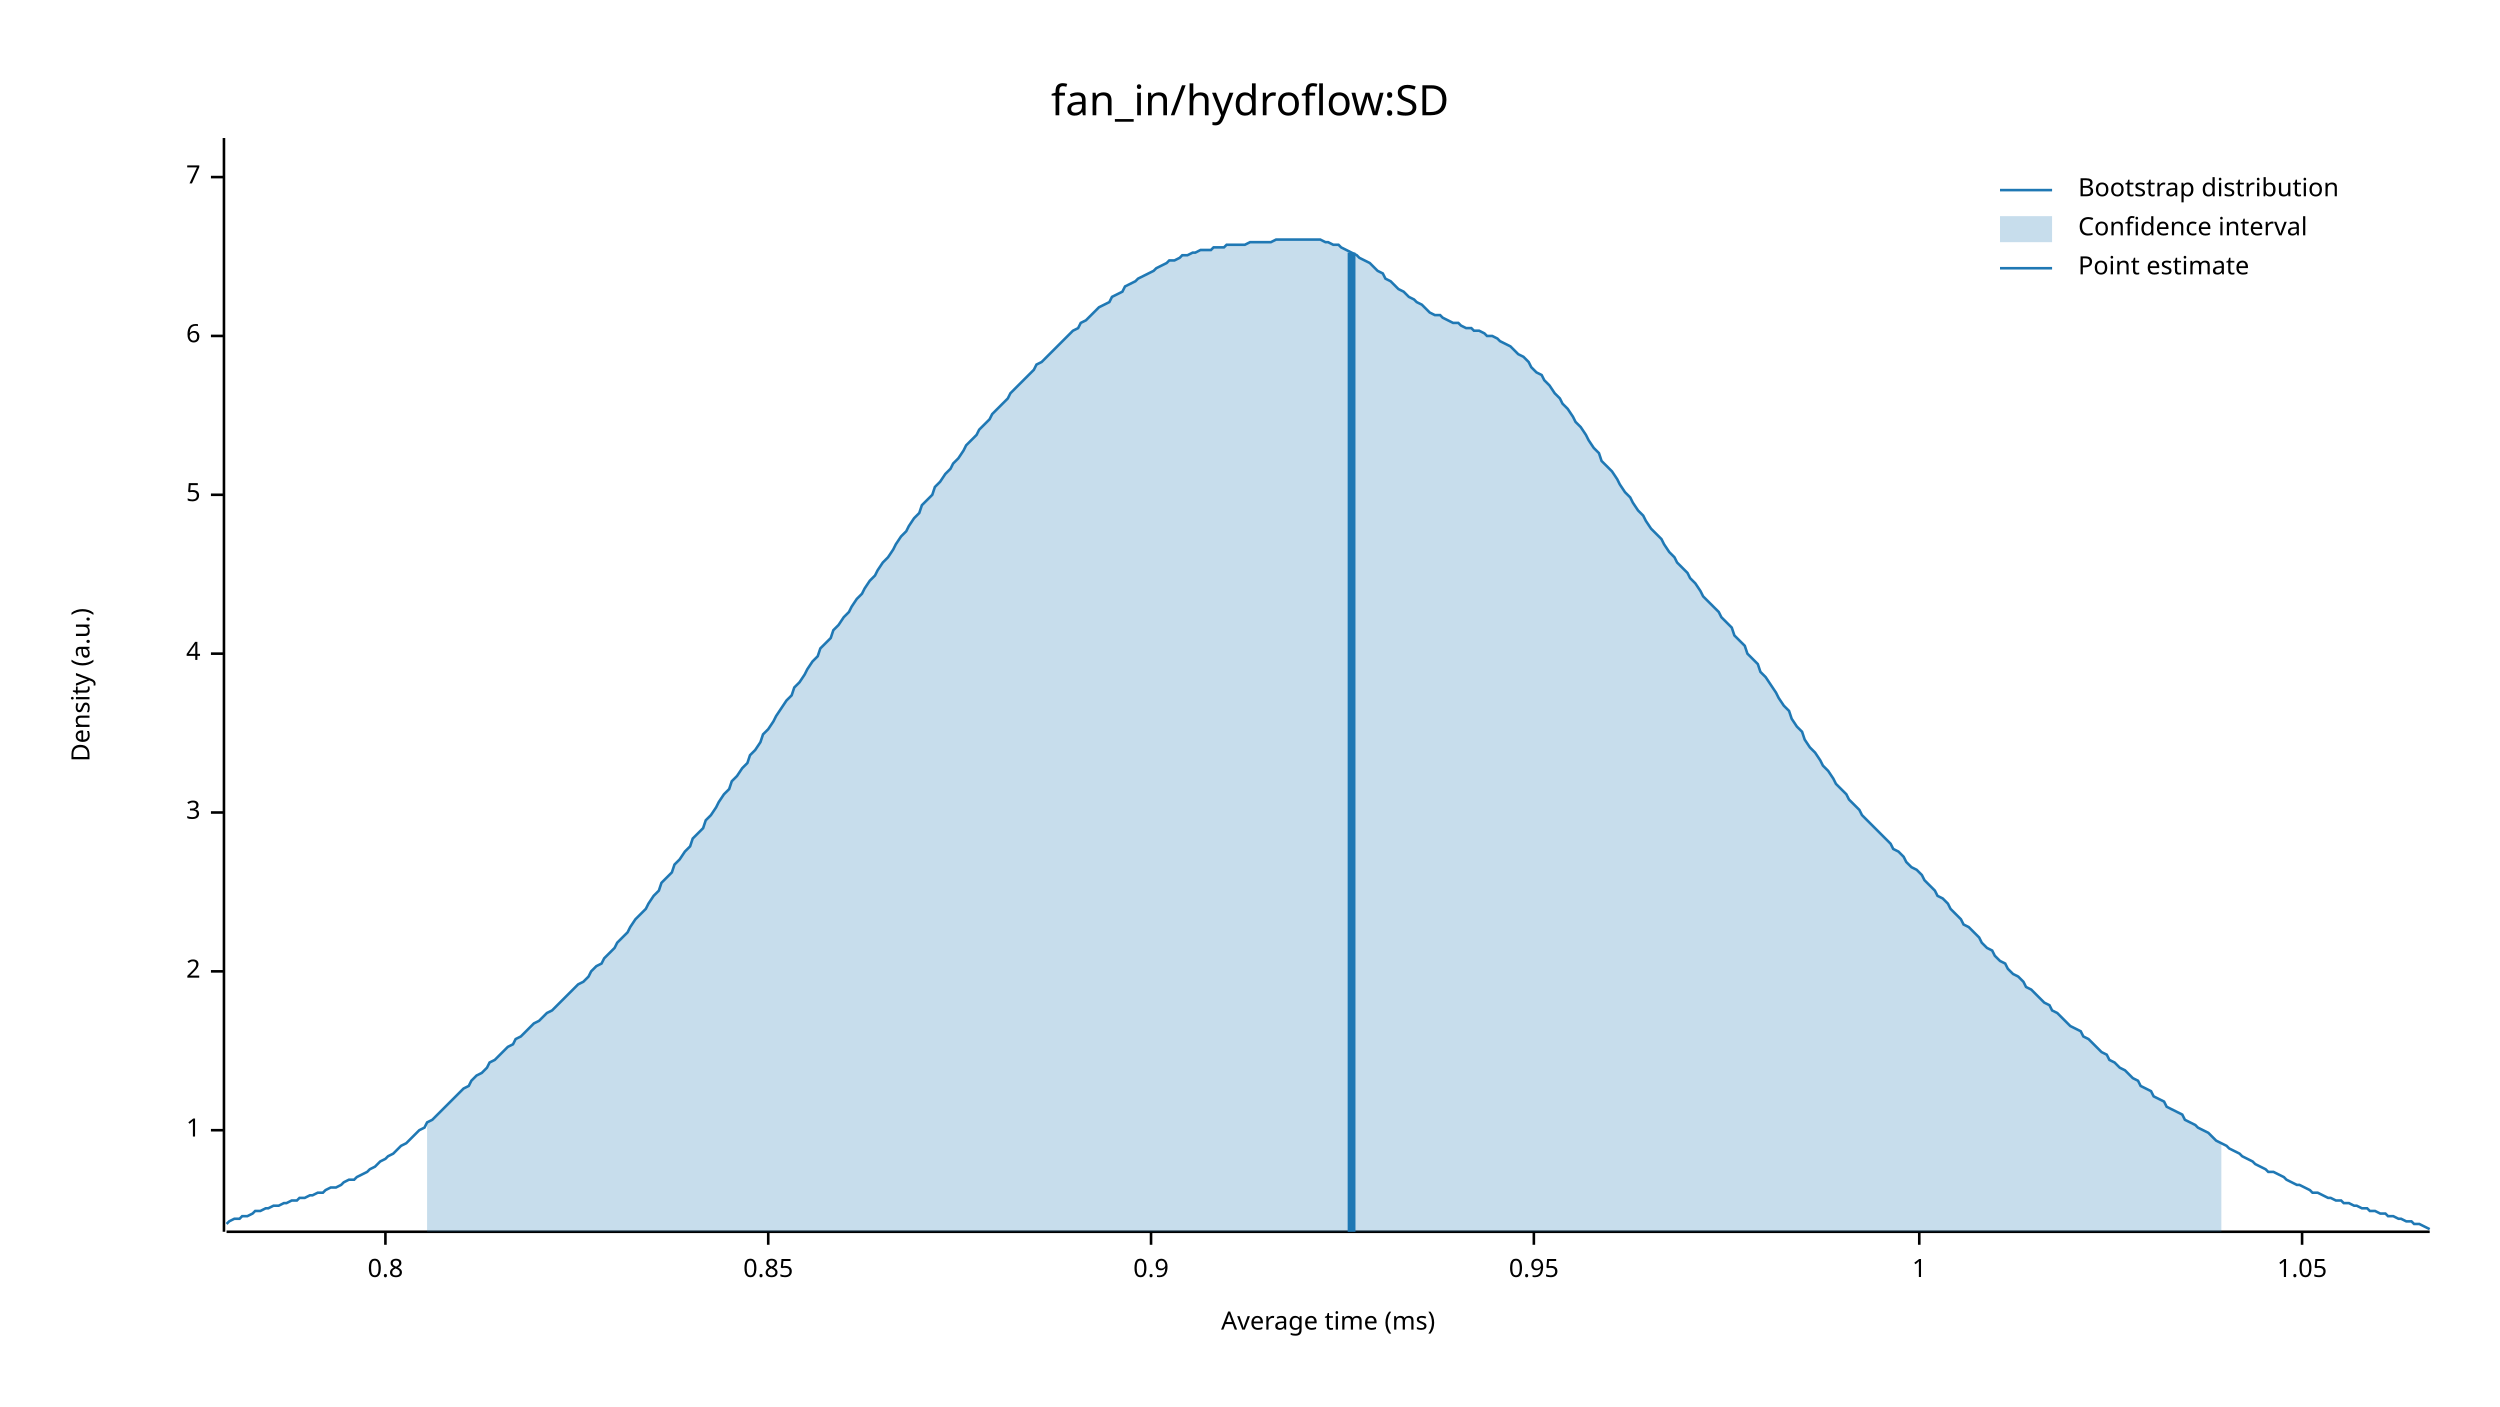
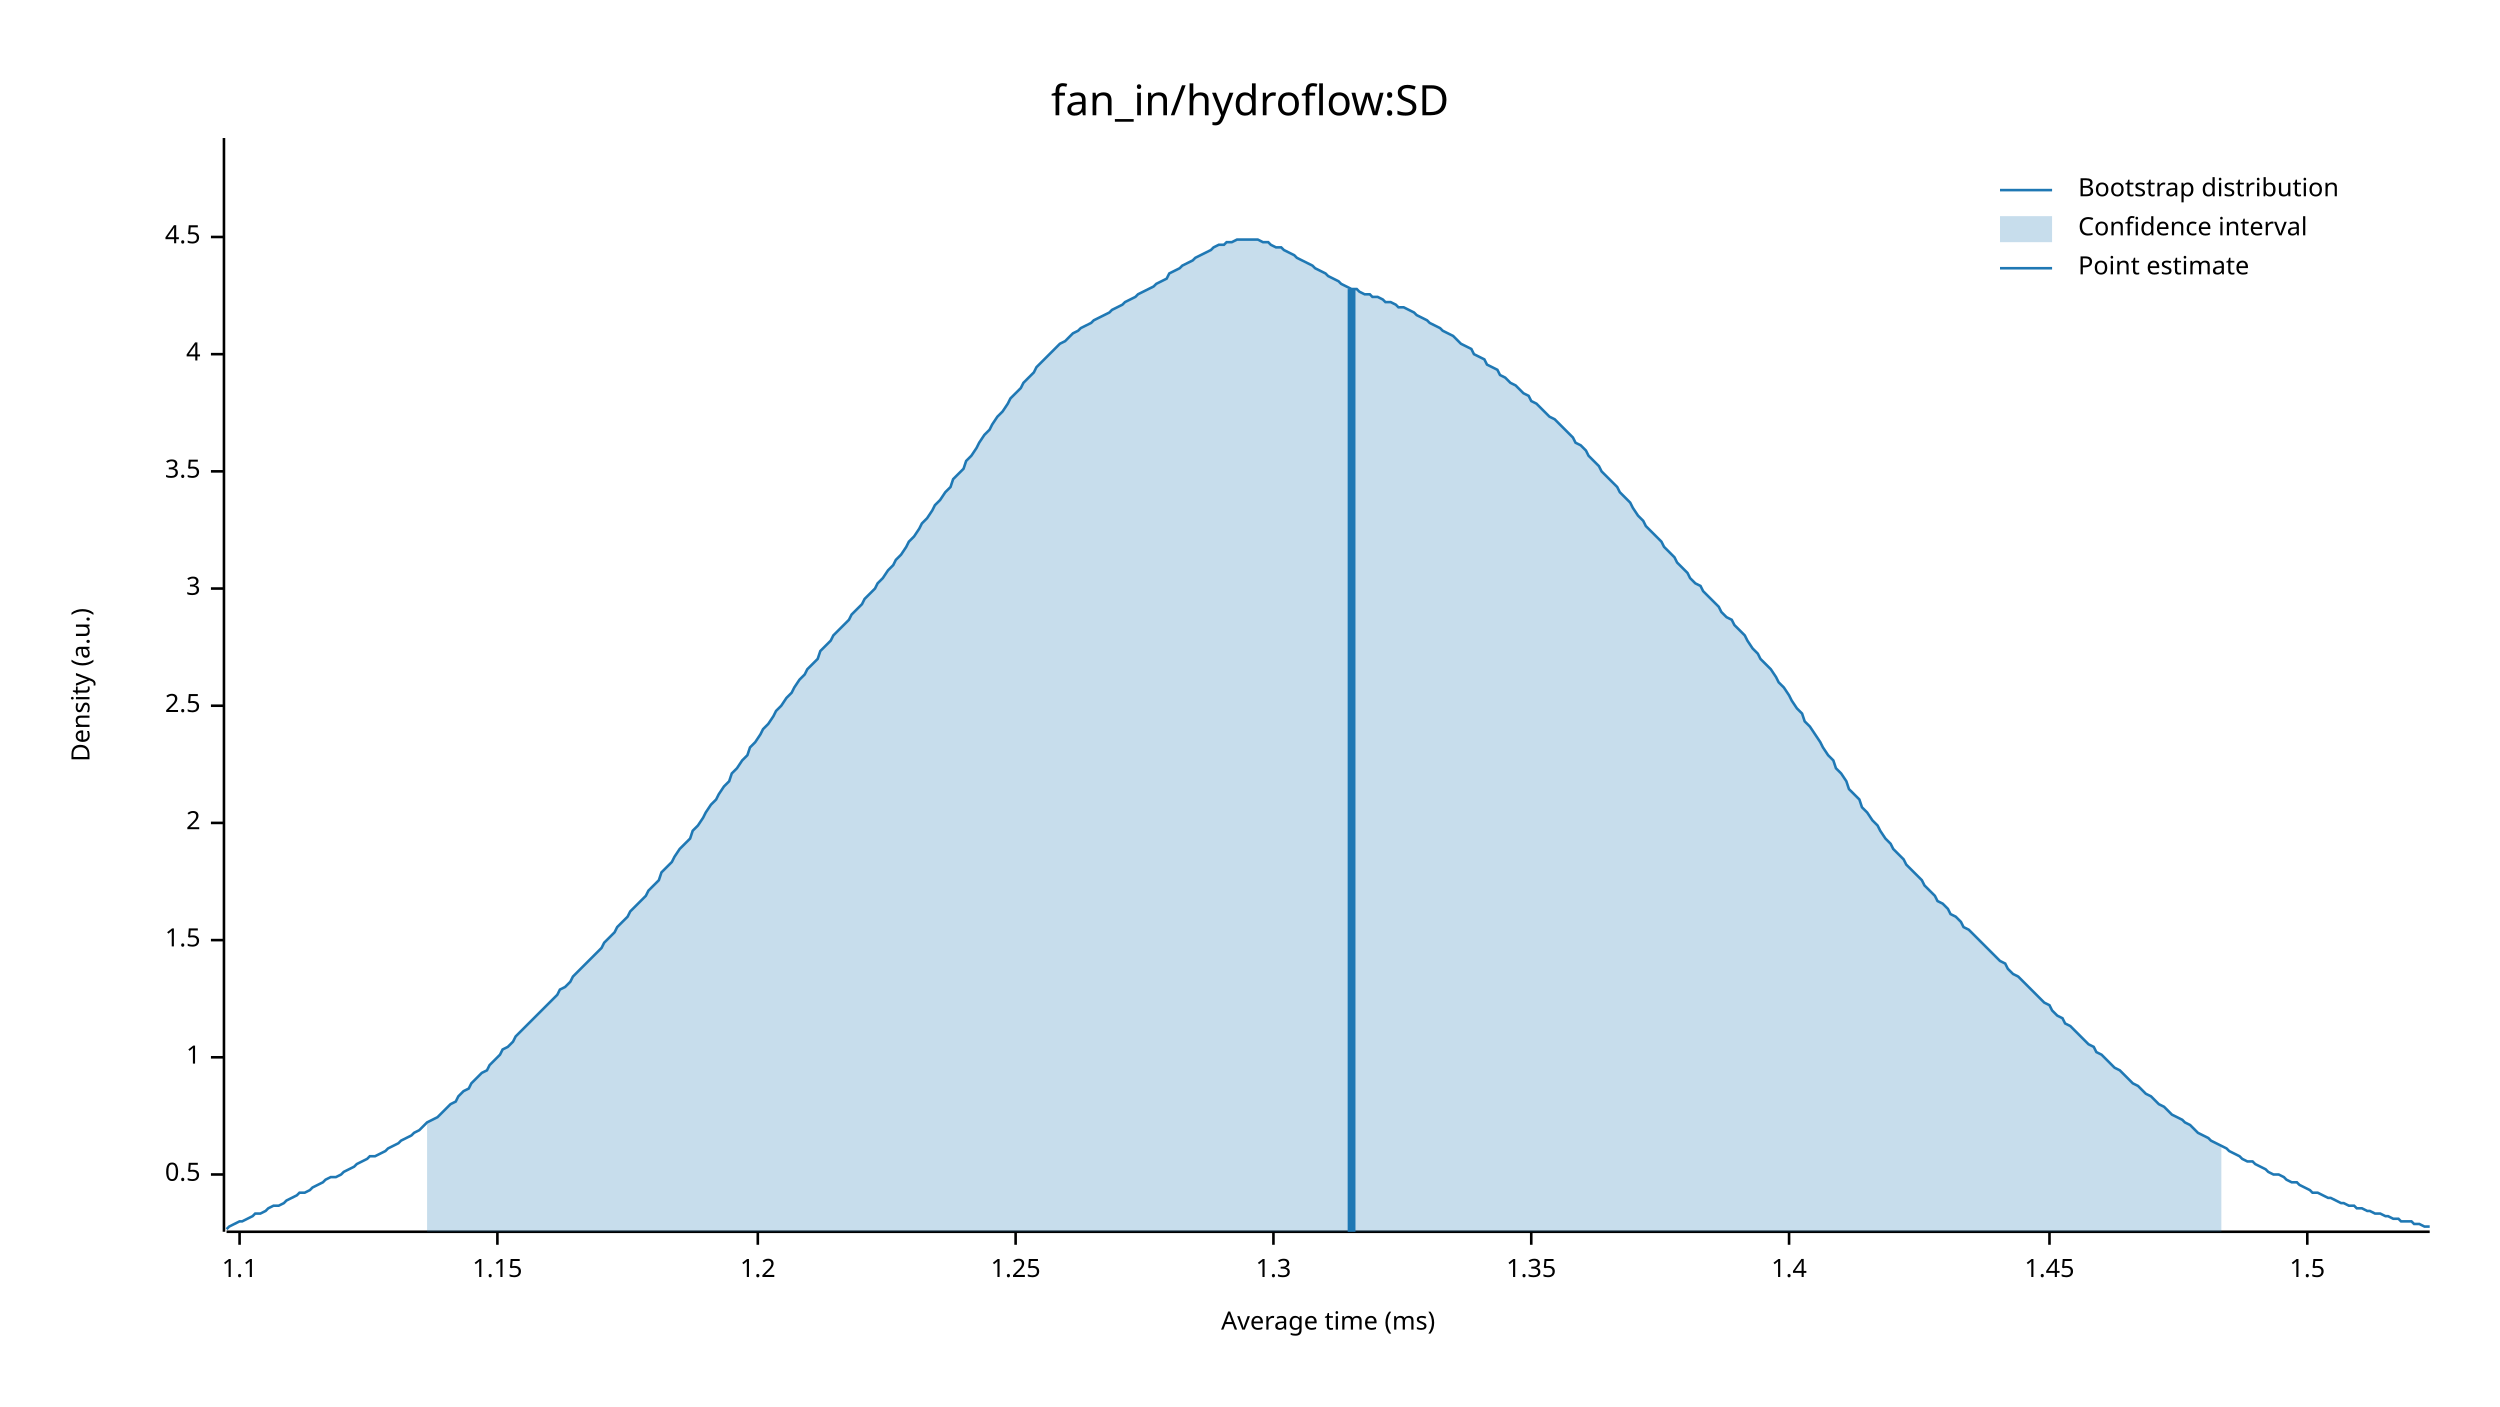
<svg xmlns="http://www.w3.org/2000/svg" width="960" height="540" viewBox="0 0 960 540">
  <text x="480" y="32" dy="0.76em" text-anchor="middle" font-family="sans-serif" font-size="16.129" opacity="1" fill="#000000">
fan_in/hydroflow:SD
</text>
  <text x="27" y="263" dy="0.76em" text-anchor="middle" font-family="sans-serif" font-size="9.677" opacity="1" fill="#000000" transform="rotate(270, 27, 263)">
Density (a.u.)
</text>
  <text x="510" y="513" dy="-0.5ex" text-anchor="middle" font-family="sans-serif" font-size="9.677" opacity="1" fill="#000000">
Average time (ms)
</text>
  <polyline fill="none" opacity="1" stroke="#000000" stroke-width="1" points="86,53 86,473 " />
-   <text x="77" y="434" dy="0.5ex" text-anchor="end" font-family="sans-serif" font-size="9.677" opacity="1" fill="#000000">
+   <text x="77" y="451" dy="0.5ex" text-anchor="end" font-family="sans-serif" font-size="9.677" opacity="1" fill="#000000">
+ 0.5
+ </text>
+   <polyline fill="none" opacity="1" stroke="#000000" stroke-width="1" points="81,451 86,451 " />
+   <text x="77" y="406" dy="0.5ex" text-anchor="end" font-family="sans-serif" font-size="9.677" opacity="1" fill="#000000">
1
</text>
-   <polyline fill="none" opacity="1" stroke="#000000" stroke-width="1" points="81,434 86,434 " />
-   <text x="77" y="373" dy="0.5ex" text-anchor="end" font-family="sans-serif" font-size="9.677" opacity="1" fill="#000000">
+   <polyline fill="none" opacity="1" stroke="#000000" stroke-width="1" points="81,406 86,406 " />
+   <text x="77" y="361" dy="0.5ex" text-anchor="end" font-family="sans-serif" font-size="9.677" opacity="1" fill="#000000">
+ 1.5
+ </text>
+   <polyline fill="none" opacity="1" stroke="#000000" stroke-width="1" points="81,361 86,361 " />
+   <text x="77" y="316" dy="0.5ex" text-anchor="end" font-family="sans-serif" font-size="9.677" opacity="1" fill="#000000">
2
</text>
-   <polyline fill="none" opacity="1" stroke="#000000" stroke-width="1" points="81,373 86,373 " />
-   <text x="77" y="312" dy="0.5ex" text-anchor="end" font-family="sans-serif" font-size="9.677" opacity="1" fill="#000000">
+   <polyline fill="none" opacity="1" stroke="#000000" stroke-width="1" points="81,316 86,316 " />
+   <text x="77" y="271" dy="0.5ex" text-anchor="end" font-family="sans-serif" font-size="9.677" opacity="1" fill="#000000">
+ 2.5
+ </text>
+   <polyline fill="none" opacity="1" stroke="#000000" stroke-width="1" points="81,271 86,271 " />
+   <text x="77" y="226" dy="0.5ex" text-anchor="end" font-family="sans-serif" font-size="9.677" opacity="1" fill="#000000">
3
</text>
-   <polyline fill="none" opacity="1" stroke="#000000" stroke-width="1" points="81,312 86,312 " />
-   <text x="77" y="251" dy="0.5ex" text-anchor="end" font-family="sans-serif" font-size="9.677" opacity="1" fill="#000000">
+   <polyline fill="none" opacity="1" stroke="#000000" stroke-width="1" points="81,226 86,226 " />
+   <text x="77" y="181" dy="0.5ex" text-anchor="end" font-family="sans-serif" font-size="9.677" opacity="1" fill="#000000">
+ 3.5
+ </text>
+   <polyline fill="none" opacity="1" stroke="#000000" stroke-width="1" points="81,181 86,181 " />
+   <text x="77" y="136" dy="0.5ex" text-anchor="end" font-family="sans-serif" font-size="9.677" opacity="1" fill="#000000">
4
</text>
-   <polyline fill="none" opacity="1" stroke="#000000" stroke-width="1" points="81,251 86,251 " />
-   <text x="77" y="190" dy="0.5ex" text-anchor="end" font-family="sans-serif" font-size="9.677" opacity="1" fill="#000000">
- 5
+   <polyline fill="none" opacity="1" stroke="#000000" stroke-width="1" points="81,136 86,136 " />
+   <text x="77" y="91" dy="0.5ex" text-anchor="end" font-family="sans-serif" font-size="9.677" opacity="1" fill="#000000">
+ 4.5
</text>
-   <polyline fill="none" opacity="1" stroke="#000000" stroke-width="1" points="81,190 86,190 " />
-   <text x="77" y="129" dy="0.5ex" text-anchor="end" font-family="sans-serif" font-size="9.677" opacity="1" fill="#000000">
- 6
+   <polyline fill="none" opacity="1" stroke="#000000" stroke-width="1" points="81,91 86,91 " />
+   <polyline fill="none" opacity="1" stroke="#000000" stroke-width="1" points="87,473 933,473 " />
+   <text x="92" y="483" dy="0.76em" text-anchor="middle" font-family="sans-serif" font-size="9.677" opacity="1" fill="#000000">
+ 1.1
</text>
-   <polyline fill="none" opacity="1" stroke="#000000" stroke-width="1" points="81,129 86,129 " />
-   <text x="77" y="68" dy="0.5ex" text-anchor="end" font-family="sans-serif" font-size="9.677" opacity="1" fill="#000000">
- 7
+   <polyline fill="none" opacity="1" stroke="#000000" stroke-width="1" points="92,473 92,478 " />
+   <text x="191" y="483" dy="0.76em" text-anchor="middle" font-family="sans-serif" font-size="9.677" opacity="1" fill="#000000">
+ 1.15
</text>
-   <polyline fill="none" opacity="1" stroke="#000000" stroke-width="1" points="81,68 86,68 " />
-   <polyline fill="none" opacity="1" stroke="#000000" stroke-width="1" points="87,473 933,473 " />
-   <text x="148" y="483" dy="0.76em" text-anchor="middle" font-family="sans-serif" font-size="9.677" opacity="1" fill="#000000">
- 0.8
+   <polyline fill="none" opacity="1" stroke="#000000" stroke-width="1" points="191,473 191,478 " />
+   <text x="291" y="483" dy="0.76em" text-anchor="middle" font-family="sans-serif" font-size="9.677" opacity="1" fill="#000000">
+ 1.2
</text>
-   <polyline fill="none" opacity="1" stroke="#000000" stroke-width="1" points="148,473 148,478 " />
-   <text x="295" y="483" dy="0.76em" text-anchor="middle" font-family="sans-serif" font-size="9.677" opacity="1" fill="#000000">
- 0.85
+   <polyline fill="none" opacity="1" stroke="#000000" stroke-width="1" points="291,473 291,478 " />
+   <text x="390" y="483" dy="0.76em" text-anchor="middle" font-family="sans-serif" font-size="9.677" opacity="1" fill="#000000">
+ 1.25
</text>
-   <polyline fill="none" opacity="1" stroke="#000000" stroke-width="1" points="295,473 295,478 " />
-   <text x="442" y="483" dy="0.76em" text-anchor="middle" font-family="sans-serif" font-size="9.677" opacity="1" fill="#000000">
- 0.9
+   <polyline fill="none" opacity="1" stroke="#000000" stroke-width="1" points="390,473 390,478 " />
+   <text x="489" y="483" dy="0.76em" text-anchor="middle" font-family="sans-serif" font-size="9.677" opacity="1" fill="#000000">
+ 1.3
</text>
-   <polyline fill="none" opacity="1" stroke="#000000" stroke-width="1" points="442,473 442,478 " />
-   <text x="589" y="483" dy="0.76em" text-anchor="middle" font-family="sans-serif" font-size="9.677" opacity="1" fill="#000000">
- 0.95
+   <polyline fill="none" opacity="1" stroke="#000000" stroke-width="1" points="489,473 489,478 " />
+   <text x="588" y="483" dy="0.76em" text-anchor="middle" font-family="sans-serif" font-size="9.677" opacity="1" fill="#000000">
+ 1.35
</text>
-   <polyline fill="none" opacity="1" stroke="#000000" stroke-width="1" points="589,473 589,478 " />
-   <text x="737" y="483" dy="0.76em" text-anchor="middle" font-family="sans-serif" font-size="9.677" opacity="1" fill="#000000">
- 1
+   <polyline fill="none" opacity="1" stroke="#000000" stroke-width="1" points="588,473 588,478 " />
+   <text x="687" y="483" dy="0.76em" text-anchor="middle" font-family="sans-serif" font-size="9.677" opacity="1" fill="#000000">
+ 1.4
</text>
-   <polyline fill="none" opacity="1" stroke="#000000" stroke-width="1" points="737,473 737,478 " />
-   <text x="884" y="483" dy="0.76em" text-anchor="middle" font-family="sans-serif" font-size="9.677" opacity="1" fill="#000000">
- 1.05
+   <polyline fill="none" opacity="1" stroke="#000000" stroke-width="1" points="687,473 687,478 " />
+   <text x="787" y="483" dy="0.76em" text-anchor="middle" font-family="sans-serif" font-size="9.677" opacity="1" fill="#000000">
+ 1.45
</text>
-   <polyline fill="none" opacity="1" stroke="#000000" stroke-width="1" points="884,473 884,478 " />
-   <polyline fill="none" opacity="1" stroke="#1F78B4" stroke-width="1" points="87,470 88,469 90,468 92,468 93,467 95,467 97,466 98,465 100,465 102,464 103,464 105,463 107,463 109,462 110,462 112,461 114,461 115,460 117,460 119,459 120,459 122,458 124,458 125,457 127,456 129,456 131,455 132,454 134,453 136,453 137,452 139,451 141,450 142,449 144,448 146,446 148,445 149,444 151,443 153,441 154,440 156,439 158,437 159,436 161,434 163,433 164,431 166,430 168,428 170,426 171,425 173,423 175,421 176,420 178,418 180,417 181,415 183,413 185,412 187,410 188,408 190,407 192,405 193,404 195,402 197,401 198,399 200,398 202,396 203,395 205,393 207,392 209,390 210,389 212,388 214,386 215,385 217,383 219,381 220,380 222,378 224,377 226,375 227,373 229,371 231,370 232,368 234,366 236,364 237,362 239,360 241,358 242,356 244,353 246,351 248,349 249,347 251,344 253,342 254,339 256,337 258,335 259,332 261,330 263,327 265,325 266,322 268,320 270,318 271,315 273,313 275,310 276,308 278,305 280,303 281,300 283,298 285,295 287,293 288,290 290,288 292,285 293,282 295,280 297,277 298,275 300,272 302,269 304,267 305,264 307,262 309,259 310,257 312,254 314,252 315,249 317,247 319,245 320,242 322,240 324,237 326,235 327,233 329,230 331,228 332,226 334,223 336,221 337,219 339,216 341,214 343,211 344,209 346,206 348,204 349,202 351,199 353,197 354,194 356,192 358,190 359,187 361,185 363,182 365,180 366,178 368,176 370,173 371,171 373,169 375,167 376,165 378,163 380,161 381,159 383,157 385,155 387,153 388,151 390,149 392,147 393,146 395,144 397,142 398,140 400,139 402,137 404,135 405,134 407,132 409,130 410,129 412,127 414,126 415,124 417,123 419,121 420,120 422,118 424,117 426,116 427,114 429,113 431,112 432,110 434,109 436,108 437,107 439,106 441,105 443,104 444,103 446,102 448,101 449,100 451,100 453,99 454,98 456,98 458,97 459,97 461,96 463,96 465,96 466,95 468,95 470,95 471,94 473,94 475,94 476,94 478,94 480,93 482,93 483,93 485,93 487,93 488,93 490,92 492,92 493,92 495,92 497,92 498,92 500,92 502,92 504,92 505,92 507,92 509,93 510,93 512,94 514,94 515,95 517,96 519,97 521,98 522,99 524,100 526,101 527,102 529,104 531,105 532,107 534,108 536,110 537,111 539,112 541,114 543,115 544,116 546,117 548,119 549,120 551,121 553,121 554,122 556,123 558,124 560,124 561,125 563,126 565,126 566,127 568,127 570,128 571,129 573,129 575,130 576,131 578,132 580,133 582,135 583,136 585,137 587,139 588,141 590,143 592,144 593,146 595,148 597,151 599,153 600,155 602,157 604,160 605,162 607,164 609,167 610,169 612,172 614,174 615,177 617,179 619,181 621,184 622,186 624,189 626,191 627,193 629,196 631,198 632,200 634,203 636,205 638,207 639,209 641,212 643,214 644,216 646,218 648,220 649,222 651,224 653,227 654,229 656,231 658,233 660,235 661,237 663,239 665,241 666,244 668,246 670,248 671,251 673,253 675,255 676,258 678,260 680,263 682,266 683,268 685,271 687,273 688,276 690,279 692,281 693,284 695,287 697,289 699,292 700,294 702,296 704,299 705,301 707,303 709,305 710,307 712,309 714,311 715,313 717,315 719,317 721,319 722,320 724,322 726,324 727,326 729,327 731,329 732,331 734,333 736,334 738,336 739,338 741,340 743,342 744,344 746,345 748,347 749,349 751,351 753,353 754,355 756,356 758,358 760,360 761,362 763,364 765,365 766,367 768,369 770,370 771,372 773,374 775,375 777,377 778,379 780,380 782,382 783,383 785,385 787,386 788,388 790,389 792,391 793,392 795,394 797,395 799,396 800,398 802,399 804,401 805,402 807,404 809,405 810,407 812,408 814,410 816,411 817,412 819,414 821,415 822,417 824,418 826,419 827,421 829,422 831,423 832,425 834,426 836,427 838,428 839,430 841,431 843,432 844,433 846,434 848,435 849,436 851,438 853,439 855,440 856,441 858,442 860,443 861,444 863,445 865,446 866,447 868,448 870,449 871,450 873,450 875,451 877,452 878,453 880,454 882,455 883,455 885,456 887,457 888,458 890,458 892,459 894,460 895,460 897,461 899,461 900,462 902,462 904,463 905,463 907,464 909,464 910,465 912,465 914,466 916,466 917,467 919,467 921,468 922,468 924,469 926,469 927,470 929,470 931,471 933,472 " />
-   <polygon opacity="0.25" fill="#1F78B4" points="164,431 166,430 168,428 170,426 171,425 173,423 175,421 176,420 178,418 180,417 181,415 183,413 185,412 187,410 188,408 190,407 192,405 193,404 195,402 197,401 198,399 200,398 202,396 203,395 205,393 207,392 209,390 210,389 212,388 214,386 215,385 217,383 219,381 220,380 222,378 224,377 226,375 227,373 229,371 231,370 232,368 234,366 236,364 237,362 239,360 241,358 242,356 244,353 246,351 248,349 249,347 251,344 253,342 254,339 256,337 258,335 259,332 261,330 263,327 265,325 266,322 268,320 270,318 271,315 273,313 275,310 276,308 278,305 280,303 281,300 283,298 285,295 287,293 288,290 290,288 292,285 293,282 295,280 297,277 298,275 300,272 302,269 304,267 305,264 307,262 309,259 310,257 312,254 314,252 315,249 317,247 319,245 320,242 322,240 324,237 326,235 327,233 329,230 331,228 332,226 334,223 336,221 337,219 339,216 341,214 343,211 344,209 346,206 348,204 349,202 351,199 353,197 354,194 356,192 358,190 359,187 361,185 363,182 365,180 366,178 368,176 370,173 371,171 373,169 375,167 376,165 378,163 380,161 381,159 383,157 385,155 387,153 388,151 390,149 392,147 393,146 395,144 397,142 398,140 400,139 402,137 404,135 405,134 407,132 409,130 410,129 412,127 414,126 415,124 417,123 419,121 420,120 422,118 424,117 426,116 427,114 429,113 431,112 432,110 434,109 436,108 437,107 439,106 441,105 443,104 444,103 446,102 448,101 449,100 451,100 453,99 454,98 456,98 458,97 459,97 461,96 463,96 465,96 466,95 468,95 470,95 471,94 473,94 475,94 476,94 478,94 480,93 482,93 483,93 485,93 487,93 488,93 490,92 492,92 493,92 495,92 497,92 498,92 500,92 502,92 504,92 505,92 507,92 509,93 510,93 512,94 514,94 515,95 517,96 519,97 521,98 522,99 524,100 526,101 527,102 529,104 531,105 532,107 534,108 536,110 537,111 539,112 541,114 543,115 544,116 546,117 548,119 549,120 551,121 553,121 554,122 556,123 558,124 560,124 561,125 563,126 565,126 566,127 568,127 570,128 571,129 573,129 575,130 576,131 578,132 580,133 582,135 583,136 585,137 587,139 588,141 590,143 592,144 593,146 595,148 597,151 599,153 600,155 602,157 604,160 605,162 607,164 609,167 610,169 612,172 614,174 615,177 617,179 619,181 621,184 622,186 624,189 626,191 627,193 629,196 631,198 632,200 634,203 636,205 638,207 639,209 641,212 643,214 644,216 646,218 648,220 649,222 651,224 653,227 654,229 656,231 658,233 660,235 661,237 663,239 665,241 666,244 668,246 670,248 671,251 673,253 675,255 676,258 678,260 680,263 682,266 683,268 685,271 687,273 688,276 690,279 692,281 693,284 695,287 697,289 699,292 700,294 702,296 704,299 705,301 707,303 709,305 710,307 712,309 714,311 715,313 717,315 719,317 721,319 722,320 724,322 726,324 727,326 729,327 731,329 732,331 734,333 736,334 738,336 739,338 741,340 743,342 744,344 746,345 748,347 749,349 751,351 753,353 754,355 756,356 758,358 760,360 761,362 763,364 765,365 766,367 768,369 770,370 771,372 773,374 775,375 777,377 778,379 780,380 782,382 783,383 785,385 787,386 788,388 790,389 792,391 793,392 795,394 797,395 799,396 800,398 802,399 804,401 805,402 807,404 809,405 810,407 812,408 814,410 816,411 817,412 819,414 821,415 822,417 824,418 826,419 827,421 829,422 831,423 832,425 834,426 836,427 838,428 839,430 841,431 843,432 844,433 846,434 848,435 849,436 851,438 853,439 853,473 164,473 " />
-   <polyline fill="none" opacity="1" stroke="#1F78B4" stroke-width="3" points="519,473 519,97 " />
+   <polyline fill="none" opacity="1" stroke="#000000" stroke-width="1" points="787,473 787,478 " />
+   <text x="886" y="483" dy="0.76em" text-anchor="middle" font-family="sans-serif" font-size="9.677" opacity="1" fill="#000000">
+ 1.5
+ </text>
+   <polyline fill="none" opacity="1" stroke="#000000" stroke-width="1" points="886,473 886,478 " />
+   <polyline fill="none" opacity="1" stroke="#1F78B4" stroke-width="1" points="87,472 88,471 90,470 92,469 93,469 95,468 97,467 98,466 100,466 102,465 103,464 105,463 107,463 109,462 110,461 112,460 114,459 115,458 117,458 119,457 120,456 122,455 124,454 125,453 127,452 129,452 131,451 132,450 134,449 136,448 137,447 139,446 141,445 142,444 144,444 146,443 148,442 149,441 151,440 153,439 154,438 156,437 158,436 159,435 161,434 163,432 164,431 166,430 168,429 170,427 171,426 173,424 175,423 176,421 178,419 180,418 181,416 183,414 185,412 187,411 188,409 190,407 192,405 193,403 195,402 197,400 198,398 200,396 202,394 203,393 205,391 207,389 209,387 210,386 212,384 214,382 215,380 217,379 219,377 220,375 222,373 224,371 226,369 227,368 229,366 231,364 232,362 234,360 236,358 237,356 239,354 241,352 242,350 244,348 246,346 248,344 249,342 251,340 253,338 254,335 256,333 258,331 259,329 261,326 263,324 265,322 266,319 268,317 270,314 271,312 273,309 275,307 276,305 278,302 280,300 281,297 283,295 285,292 287,290 288,287 290,285 292,282 293,280 295,278 297,275 298,273 300,271 302,268 304,266 305,264 307,261 309,259 310,257 312,255 314,253 315,250 317,248 319,246 320,244 322,242 324,240 326,238 327,236 329,234 331,232 332,230 334,228 336,226 337,224 339,222 341,219 343,217 344,215 346,213 348,210 349,208 351,206 353,203 354,201 356,199 358,196 359,194 361,192 363,189 365,187 366,184 368,182 370,180 371,177 373,175 375,172 376,170 378,167 380,165 381,163 383,160 385,158 387,155 388,153 390,151 392,149 393,147 395,145 397,143 398,141 400,139 402,137 404,135 405,134 407,132 409,131 410,130 412,128 414,127 415,126 417,125 419,124 420,123 422,122 424,121 426,120 427,119 429,118 431,117 432,116 434,115 436,114 437,113 439,112 441,111 443,110 444,109 446,108 448,107 449,105 451,104 453,103 454,102 456,101 458,100 459,99 461,98 463,97 465,96 466,95 468,94 470,94 471,93 473,93 475,92 476,92 478,92 480,92 482,92 483,92 485,93 487,93 488,94 490,95 492,95 493,96 495,97 497,98 498,99 500,100 502,101 504,102 505,103 507,104 509,105 510,106 512,107 514,108 515,109 517,110 519,111 521,111 522,112 524,113 526,113 527,114 529,114 531,115 532,116 534,116 536,117 537,118 539,118 541,119 543,120 544,121 546,122 548,123 549,124 551,125 553,126 554,127 556,128 558,129 560,131 561,132 563,133 565,134 566,136 568,137 570,138 571,140 573,141 575,142 576,144 578,145 580,147 582,148 583,149 585,151 587,152 588,154 590,155 592,157 593,158 595,160 597,161 599,163 600,164 602,166 604,168 605,170 607,171 609,173 610,175 612,177 614,179 615,181 617,183 619,185 621,187 622,189 624,191 626,193 627,195 629,198 631,200 632,202 634,204 636,206 638,208 639,210 641,212 643,214 644,216 646,218 648,220 649,222 651,224 653,225 654,227 656,229 658,231 660,233 661,235 663,237 665,238 666,240 668,242 670,244 671,246 673,249 675,251 676,253 678,255 680,257 682,260 683,262 685,264 687,267 688,269 690,272 692,274 693,277 695,279 697,282 699,285 700,287 702,290 704,292 705,295 707,297 709,300 710,303 712,305 714,307 715,310 717,312 719,315 721,317 722,319 724,322 726,324 727,326 729,328 731,330 732,332 734,334 736,336 738,338 739,340 741,342 743,344 744,346 746,347 748,349 749,351 751,352 753,354 754,356 756,357 758,359 760,361 761,362 763,364 765,366 766,367 768,369 770,370 771,372 773,374 775,375 777,377 778,378 780,380 782,382 783,383 785,385 787,386 788,388 790,390 792,391 793,393 795,394 797,396 799,398 800,399 802,401 804,402 805,404 807,405 809,407 810,408 812,410 814,411 816,413 817,414 819,416 821,417 822,418 824,420 826,421 827,422 829,424 831,425 832,426 834,428 836,429 838,430 839,431 841,432 843,434 844,435 846,436 848,437 849,438 851,439 853,440 855,441 856,442 858,443 860,444 861,445 863,446 865,446 866,447 868,448 870,449 871,450 873,451 875,451 877,452 878,453 880,454 882,454 883,455 885,456 887,457 888,458 890,458 892,459 894,460 895,460 897,461 899,462 900,462 902,463 904,463 905,464 907,464 909,465 910,465 912,466 914,466 916,467 917,467 919,468 921,468 922,469 924,469 926,469 927,470 929,470 931,471 933,471 " />
+   <polygon opacity="0.25" fill="#1F78B4" points="164,431 166,430 168,429 170,427 171,426 173,424 175,423 176,421 178,419 180,418 181,416 183,414 185,412 187,411 188,409 190,407 192,405 193,403 195,402 197,400 198,398 200,396 202,394 203,393 205,391 207,389 209,387 210,386 212,384 214,382 215,380 217,379 219,377 220,375 222,373 224,371 226,369 227,368 229,366 231,364 232,362 234,360 236,358 237,356 239,354 241,352 242,350 244,348 246,346 248,344 249,342 251,340 253,338 254,335 256,333 258,331 259,329 261,326 263,324 265,322 266,319 268,317 270,314 271,312 273,309 275,307 276,305 278,302 280,300 281,297 283,295 285,292 287,290 288,287 290,285 292,282 293,280 295,278 297,275 298,273 300,271 302,268 304,266 305,264 307,261 309,259 310,257 312,255 314,253 315,250 317,248 319,246 320,244 322,242 324,240 326,238 327,236 329,234 331,232 332,230 334,228 336,226 337,224 339,222 341,219 343,217 344,215 346,213 348,210 349,208 351,206 353,203 354,201 356,199 358,196 359,194 361,192 363,189 365,187 366,184 368,182 370,180 371,177 373,175 375,172 376,170 378,167 380,165 381,163 383,160 385,158 387,155 388,153 390,151 392,149 393,147 395,145 397,143 398,141 400,139 402,137 404,135 405,134 407,132 409,131 410,130 412,128 414,127 415,126 417,125 419,124 420,123 422,122 424,121 426,120 427,119 429,118 431,117 432,116 434,115 436,114 437,113 439,112 441,111 443,110 444,109 446,108 448,107 449,105 451,104 453,103 454,102 456,101 458,100 459,99 461,98 463,97 465,96 466,95 468,94 470,94 471,93 473,93 475,92 476,92 478,92 480,92 482,92 483,92 485,93 487,93 488,94 490,95 492,95 493,96 495,97 497,98 498,99 500,100 502,101 504,102 505,103 507,104 509,105 510,106 512,107 514,108 515,109 517,110 519,111 521,111 522,112 524,113 526,113 527,114 529,114 531,115 532,116 534,116 536,117 537,118 539,118 541,119 543,120 544,121 546,122 548,123 549,124 551,125 553,126 554,127 556,128 558,129 560,131 561,132 563,133 565,134 566,136 568,137 570,138 571,140 573,141 575,142 576,144 578,145 580,147 582,148 583,149 585,151 587,152 588,154 590,155 592,157 593,158 595,160 597,161 599,163 600,164 602,166 604,168 605,170 607,171 609,173 610,175 612,177 614,179 615,181 617,183 619,185 621,187 622,189 624,191 626,193 627,195 629,198 631,200 632,202 634,204 636,206 638,208 639,210 641,212 643,214 644,216 646,218 648,220 649,222 651,224 653,225 654,227 656,229 658,231 660,233 661,235 663,237 665,238 666,240 668,242 670,244 671,246 673,249 675,251 676,253 678,255 680,257 682,260 683,262 685,264 687,267 688,269 690,272 692,274 693,277 695,279 697,282 699,285 700,287 702,290 704,292 705,295 707,297 709,300 710,303 712,305 714,307 715,310 717,312 719,315 721,317 722,319 724,322 726,324 727,326 729,328 731,330 732,332 734,334 736,336 738,338 739,340 741,342 743,344 744,346 746,347 748,349 749,351 751,352 753,354 754,356 756,357 758,359 760,361 761,362 763,364 765,366 766,367 768,369 770,370 771,372 773,374 775,375 777,377 778,378 780,380 782,382 783,383 785,385 787,386 788,388 790,390 792,391 793,393 795,394 797,396 799,398 800,399 802,401 804,402 805,404 807,405 809,407 810,408 812,410 814,411 816,413 817,414 819,416 821,417 822,418 824,420 826,421 827,422 829,424 831,425 832,426 834,428 836,429 838,430 839,431 841,432 843,434 844,435 846,436 848,437 849,438 851,439 853,440 853,473 164,473 " />
+   <polyline fill="none" opacity="1" stroke="#1F78B4" stroke-width="3" points="519,473 519,111 " />
  <text x="798" y="68" dy="0.76em" text-anchor="start" font-family="sans-serif" font-size="9.677" opacity="1" fill="#000000">
Bootstrap distribution
</text>
  <text x="798" y="83" dy="0.76em" text-anchor="start" font-family="sans-serif" font-size="9.677" opacity="1" fill="#000000">
Confidence interval
</text>
  <text x="798" y="98" dy="0.76em" text-anchor="start" font-family="sans-serif" font-size="9.677" opacity="1" fill="#000000">
Point estimate
</text>
  <polyline fill="none" opacity="1" stroke="#1F78B4" stroke-width="1" points="768,73 788,73 " />
  <rect x="768" y="83" width="20" height="10" opacity="0.25" fill="#1F78B4" stroke="none" />
  <polyline fill="none" opacity="1" stroke="#1F78B4" stroke-width="1" points="768,103 788,103 " />
</svg>
